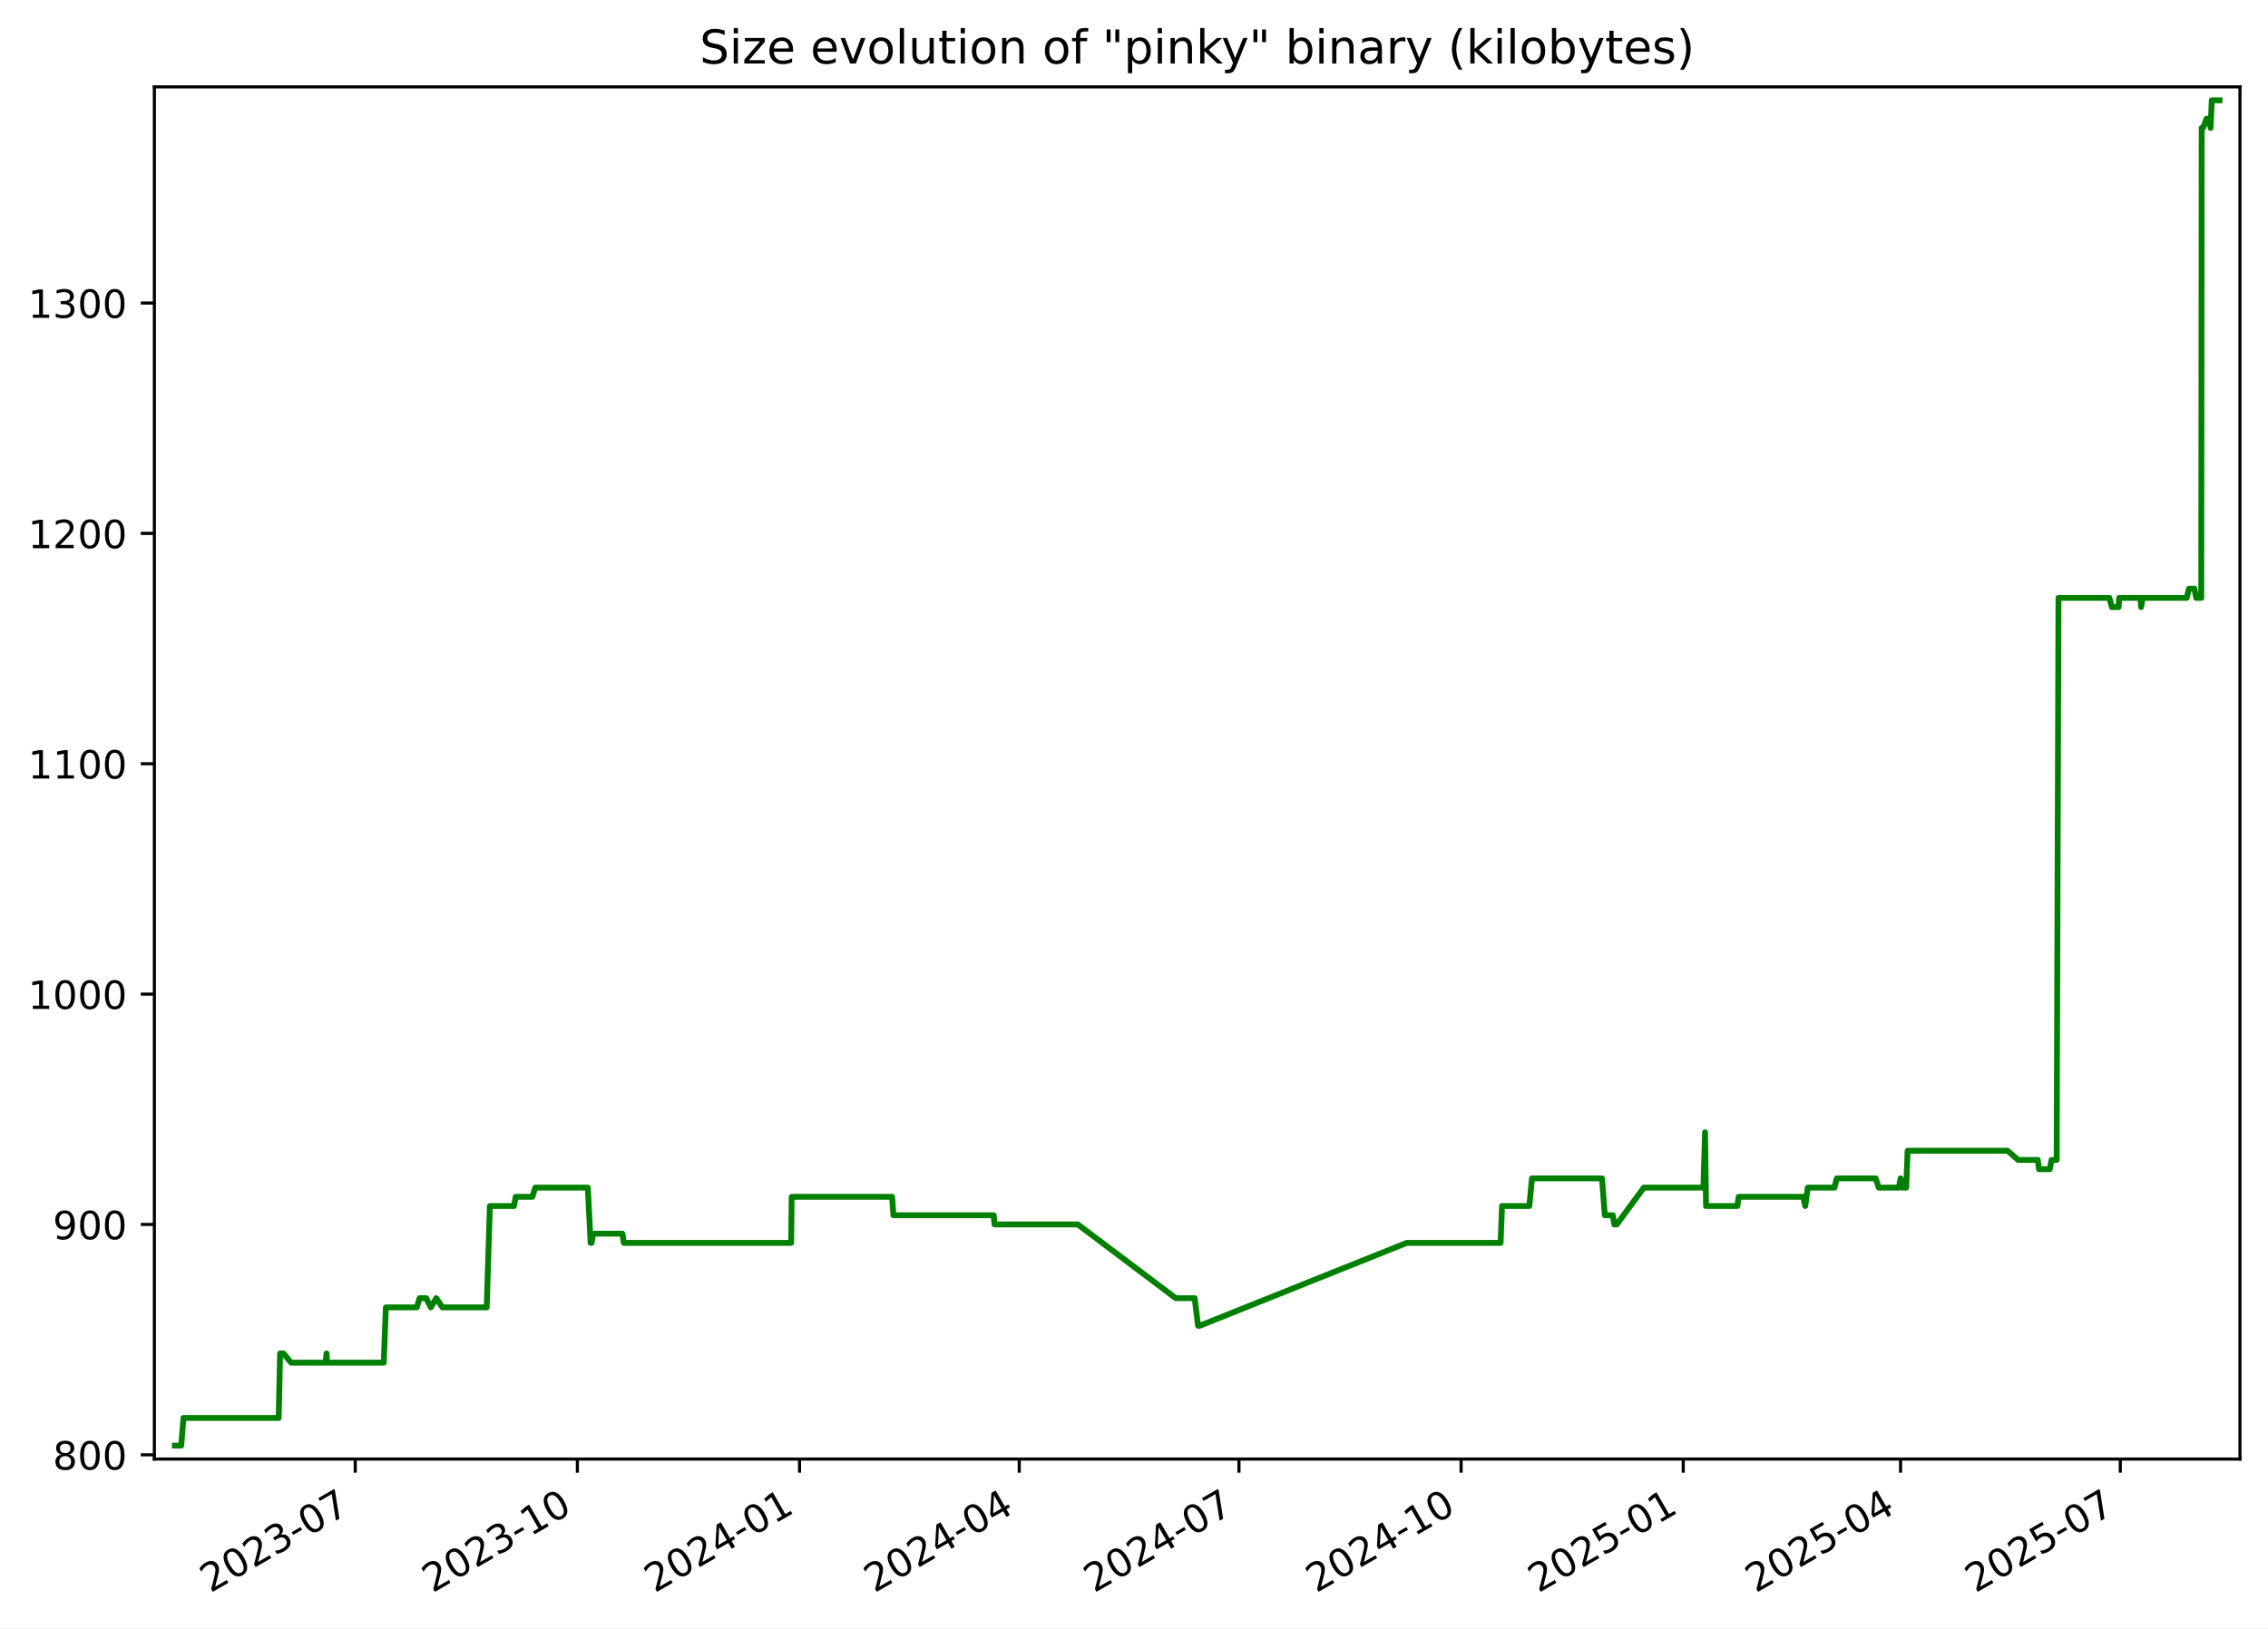
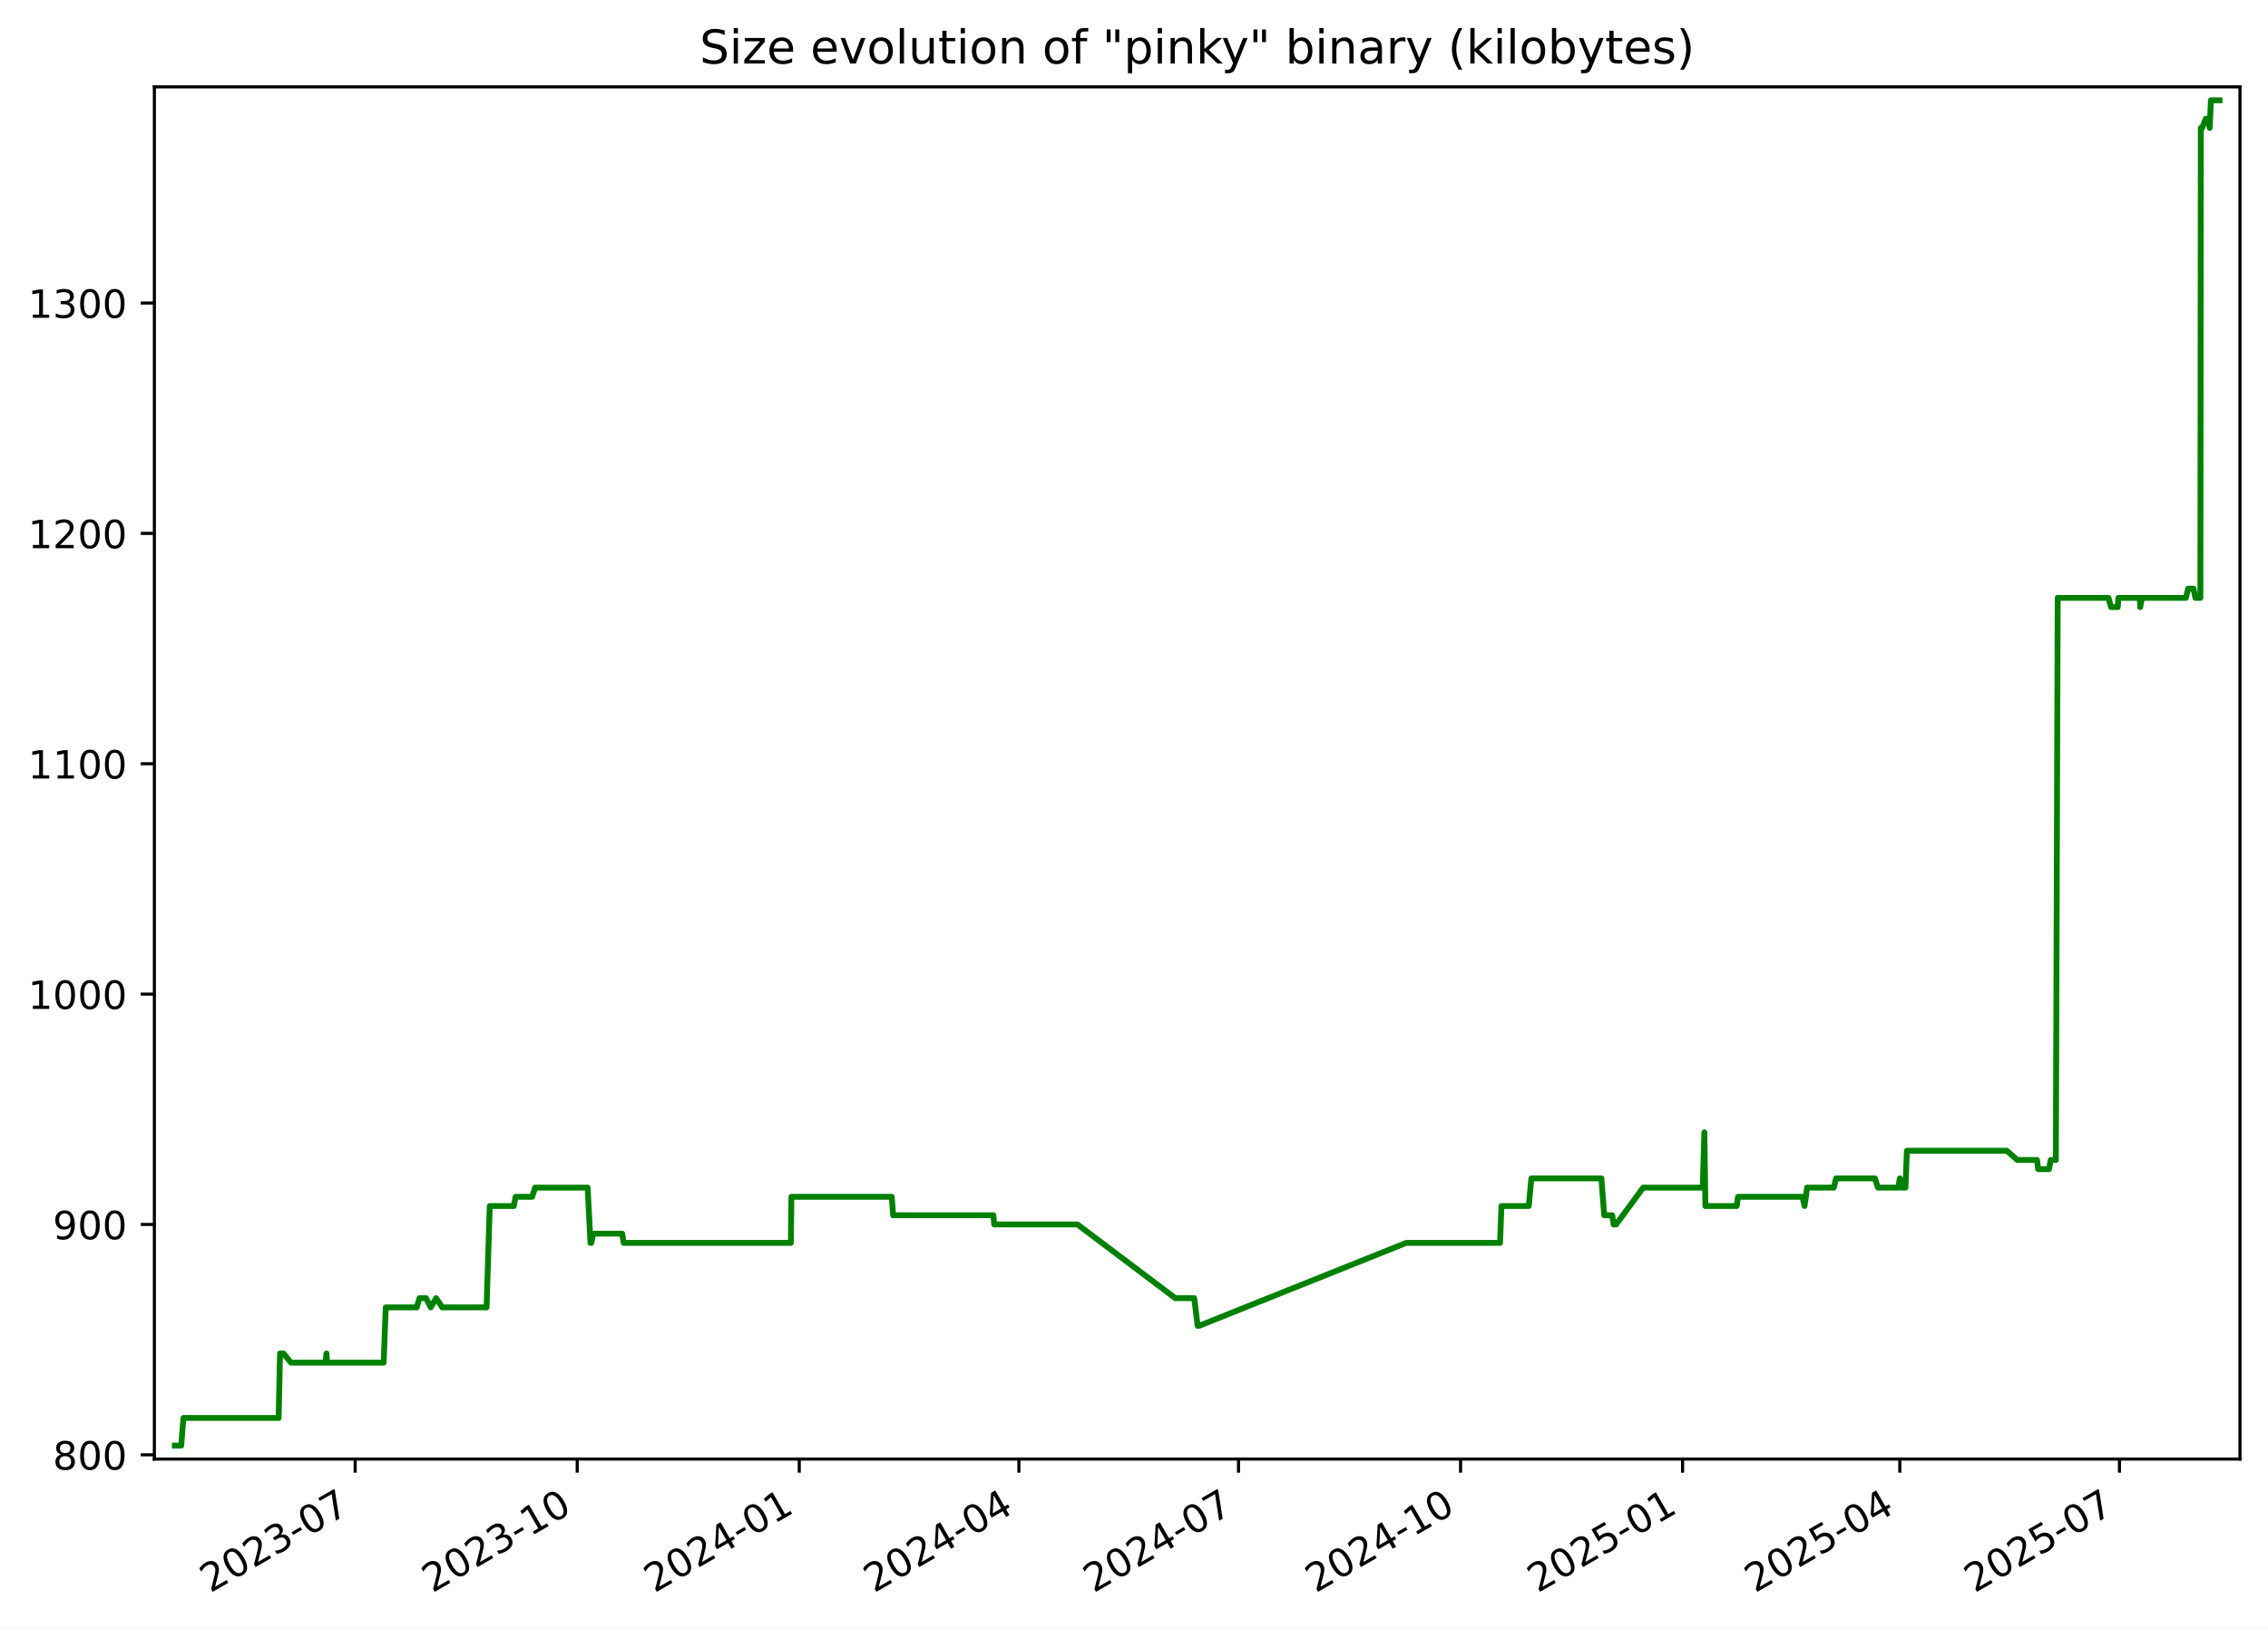
<svg xmlns="http://www.w3.org/2000/svg" xmlns:xlink="http://www.w3.org/1999/xlink" width="582.53pt" height="418.303pt" viewBox="0 0 582.53 418.303" version="1.1">
  <defs>
    <style type="text/css">*{stroke-linejoin: round; stroke-linecap: butt}</style>
  </defs>
  <g id="figure_1">
    <g id="patch_1">
      <path d="M -0 418.303  L 582.53 418.303  L 582.53 0  L -0 0  z " style="fill: #ffffff" />
    </g>
    <g id="axes_1">
      <g id="patch_2">
        <path d="M 39.65 374.83  L 575.33 374.83  L 575.33 22.318  L 39.65 22.318  z " style="fill: #ffffff" />
      </g>
      <g id="matplotlib.axis_1">
        <g id="xtick_1">
          <g id="line2d_1">
            <defs>
-               <path id="m5cc7da5728" d="M 0 0  L 0 3.5  " style="stroke: #000000; stroke-width: 0.8" />
+               <path id="m933d72b673" d="M 0 0  L 0 3.5  " style="stroke: #000000; stroke-width: 0.8" />
            </defs>
            <g>
-               <use xlink:href="#m5cc7da5728" x="91.242" y="374.83" style="stroke: #000000; stroke-width: 0.8" />
+               <use xlink:href="#m933d72b673" x="91.222" y="374.83" style="stroke: #000000; stroke-width: 0.8" />
            </g>
          </g>
          <g id="text_1">
-             <g transform="translate(54.01681 409.302) rotate(-30) scale(0.1 -0.1)">
+             <g transform="translate(53.99696 409.302) rotate(-30) scale(0.1 -0.1)">
              <defs>
                <path id="DejaVuSans-32" d="M 1228 531  L 3431 531  L 3431 0  L 469 0  L 469 531  Q 828 903 1448 1529  Q 2069 2156 2228 2338  Q 2531 2678 2651 2914  Q 2772 3150 2772 3378  Q 2772 3750 2511 3984  Q 2250 4219 1831 4219  Q 1534 4219 1204 4116  Q 875 4013 500 3803  L 500 4441  Q 881 4594 1212 4672  Q 1544 4750 1819 4750  Q 2544 4750 2975 4387  Q 3406 4025 3406 3419  Q 3406 3131 3298 2873  Q 3191 2616 2906 2266  Q 2828 2175 2409 1742  Q 1991 1309 1228 531  z " transform="scale(0.015625)" />
                <path id="DejaVuSans-30" d="M 2034 4250  Q 1547 4250 1301 3770  Q 1056 3291 1056 2328  Q 1056 1369 1301 889  Q 1547 409 2034 409  Q 2525 409 2770 889  Q 3016 1369 3016 2328  Q 3016 3291 2770 3770  Q 2525 4250 2034 4250  z M 2034 4750  Q 2819 4750 3233 4129  Q 3647 3509 3647 2328  Q 3647 1150 3233 529  Q 2819 -91 2034 -91  Q 1250 -91 836 529  Q 422 1150 422 2328  Q 422 3509 836 4129  Q 1250 4750 2034 4750  z " transform="scale(0.015625)" />
                <path id="DejaVuSans-33" d="M 2597 2516  Q 3050 2419 3304 2112  Q 3559 1806 3559 1356  Q 3559 666 3084 287  Q 2609 -91 1734 -91  Q 1441 -91 1130 -33  Q 819 25 488 141  L 488 750  Q 750 597 1062 519  Q 1375 441 1716 441  Q 2309 441 2620 675  Q 2931 909 2931 1356  Q 2931 1769 2642 2001  Q 2353 2234 1838 2234  L 1294 2234  L 1294 2753  L 1863 2753  Q 2328 2753 2575 2939  Q 2822 3125 2822 3475  Q 2822 3834 2567 4026  Q 2313 4219 1838 4219  Q 1578 4219 1281 4162  Q 984 4106 628 3988  L 628 4550  Q 988 4650 1302 4700  Q 1616 4750 1894 4750  Q 2613 4750 3031 4423  Q 3450 4097 3450 3541  Q 3450 3153 3228 2886  Q 3006 2619 2597 2516  z " transform="scale(0.015625)" />
                <path id="DejaVuSans-2d" d="M 313 2009  L 1997 2009  L 1997 1497  L 313 1497  L 313 2009  z " transform="scale(0.015625)" />
                <path id="DejaVuSans-37" d="M 525 4666  L 3525 4666  L 3525 4397  L 1831 0  L 1172 0  L 2766 4134  L 525 4134  L 525 4666  z " transform="scale(0.015625)" />
              </defs>
              <use xlink:href="#DejaVuSans-32" />
              <use xlink:href="#DejaVuSans-30" x="63.623" />
              <use xlink:href="#DejaVuSans-32" x="127.246" />
              <use xlink:href="#DejaVuSans-33" x="190.869" />
              <use xlink:href="#DejaVuSans-2d" x="254.492" />
              <use xlink:href="#DejaVuSans-30" x="290.576" />
              <use xlink:href="#DejaVuSans-37" x="354.199" />
            </g>
          </g>
        </g>
        <g id="xtick_2">
          <g id="line2d_2">
            <g>
-               <use xlink:href="#m5cc7da5728" x="148.298" y="374.83" style="stroke: #000000; stroke-width: 0.8" />
+               <use xlink:href="#m933d72b673" x="148.253" y="374.83" style="stroke: #000000; stroke-width: 0.8" />
            </g>
          </g>
          <g id="text_2">
-             <g transform="translate(111.0729 409.302) rotate(-30) scale(0.1 -0.1)">
+             <g transform="translate(111.0287 409.302) rotate(-30) scale(0.1 -0.1)">
              <defs>
                <path id="DejaVuSans-31" d="M 794 531  L 1825 531  L 1825 4091  L 703 3866  L 703 4441  L 1819 4666  L 2450 4666  L 2450 531  L 3481 531  L 3481 0  L 794 0  L 794 531  z " transform="scale(0.015625)" />
              </defs>
              <use xlink:href="#DejaVuSans-32" />
              <use xlink:href="#DejaVuSans-30" x="63.623" />
              <use xlink:href="#DejaVuSans-32" x="127.246" />
              <use xlink:href="#DejaVuSans-33" x="190.869" />
              <use xlink:href="#DejaVuSans-2d" x="254.492" />
              <use xlink:href="#DejaVuSans-31" x="290.576" />
              <use xlink:href="#DejaVuSans-30" x="354.199" />
            </g>
          </g>
        </g>
        <g id="xtick_3">
          <g id="line2d_3">
            <g>
-               <use xlink:href="#m5cc7da5728" x="205.354" y="374.83" style="stroke: #000000; stroke-width: 0.8" />
+               <use xlink:href="#m933d72b673" x="205.285" y="374.83" style="stroke: #000000; stroke-width: 0.8" />
            </g>
          </g>
          <g id="text_3">
-             <g transform="translate(168.1291 409.302) rotate(-30) scale(0.1 -0.1)">
+             <g transform="translate(168.0604 409.302) rotate(-30) scale(0.1 -0.1)">
              <defs>
                <path id="DejaVuSans-34" d="M 2419 4116  L 825 1625  L 2419 1625  L 2419 4116  z M 2253 4666  L 3047 4666  L 3047 1625  L 3713 1625  L 3713 1100  L 3047 1100  L 3047 0  L 2419 0  L 2419 1100  L 313 1100  L 313 1709  L 2253 4666  z " transform="scale(0.015625)" />
              </defs>
              <use xlink:href="#DejaVuSans-32" />
              <use xlink:href="#DejaVuSans-30" x="63.623" />
              <use xlink:href="#DejaVuSans-32" x="127.246" />
              <use xlink:href="#DejaVuSans-34" x="190.869" />
              <use xlink:href="#DejaVuSans-2d" x="254.492" />
              <use xlink:href="#DejaVuSans-30" x="290.576" />
              <use xlink:href="#DejaVuSans-31" x="354.199" />
            </g>
          </g>
        </g>
        <g id="xtick_4">
          <g id="line2d_4">
            <g>
-               <use xlink:href="#m5cc7da5728" x="261.79" y="374.83" style="stroke: #000000; stroke-width: 0.8" />
+               <use xlink:href="#m933d72b673" x="261.697" y="374.83" style="stroke: #000000; stroke-width: 0.8" />
            </g>
          </g>
          <g id="text_4">
-             <g transform="translate(224.565 409.302) rotate(-30) scale(0.1 -0.1)">
+             <g transform="translate(224.4721 409.302) rotate(-30) scale(0.1 -0.1)">
              <use xlink:href="#DejaVuSans-32" />
              <use xlink:href="#DejaVuSans-30" x="63.623" />
              <use xlink:href="#DejaVuSans-32" x="127.246" />
              <use xlink:href="#DejaVuSans-34" x="190.869" />
              <use xlink:href="#DejaVuSans-2d" x="254.492" />
              <use xlink:href="#DejaVuSans-30" x="290.576" />
              <use xlink:href="#DejaVuSans-34" x="354.199" />
            </g>
          </g>
        </g>
        <g id="xtick_5">
          <g id="line2d_5">
            <g>
-               <use xlink:href="#m5cc7da5728" x="318.226" y="374.83" style="stroke: #000000; stroke-width: 0.8" />
+               <use xlink:href="#m933d72b673" x="318.109" y="374.83" style="stroke: #000000; stroke-width: 0.8" />
            </g>
          </g>
          <g id="text_5">
-             <g transform="translate(281.001 409.302) rotate(-30) scale(0.1 -0.1)">
+             <g transform="translate(280.8839 409.302) rotate(-30) scale(0.1 -0.1)">
              <use xlink:href="#DejaVuSans-32" />
              <use xlink:href="#DejaVuSans-30" x="63.623" />
              <use xlink:href="#DejaVuSans-32" x="127.246" />
              <use xlink:href="#DejaVuSans-34" x="190.869" />
              <use xlink:href="#DejaVuSans-2d" x="254.492" />
              <use xlink:href="#DejaVuSans-30" x="290.576" />
              <use xlink:href="#DejaVuSans-37" x="354.199" />
            </g>
          </g>
        </g>
        <g id="xtick_6">
          <g id="line2d_6">
            <g>
-               <use xlink:href="#m5cc7da5728" x="375.282" y="374.83" style="stroke: #000000; stroke-width: 0.8" />
+               <use xlink:href="#m933d72b673" x="375.14" y="374.83" style="stroke: #000000; stroke-width: 0.8" />
            </g>
          </g>
          <g id="text_6">
-             <g transform="translate(338.0571 409.302) rotate(-30) scale(0.1 -0.1)">
+             <g transform="translate(337.9156 409.302) rotate(-30) scale(0.1 -0.1)">
              <use xlink:href="#DejaVuSans-32" />
              <use xlink:href="#DejaVuSans-30" x="63.623" />
              <use xlink:href="#DejaVuSans-32" x="127.246" />
              <use xlink:href="#DejaVuSans-34" x="190.869" />
              <use xlink:href="#DejaVuSans-2d" x="254.492" />
              <use xlink:href="#DejaVuSans-31" x="290.576" />
              <use xlink:href="#DejaVuSans-30" x="354.199" />
            </g>
          </g>
        </g>
        <g id="xtick_7">
          <g id="line2d_7">
            <g>
-               <use xlink:href="#m5cc7da5728" x="432.338" y="374.83" style="stroke: #000000; stroke-width: 0.8" />
+               <use xlink:href="#m933d72b673" x="432.172" y="374.83" style="stroke: #000000; stroke-width: 0.8" />
            </g>
          </g>
          <g id="text_7">
-             <g transform="translate(395.1133 409.302) rotate(-30) scale(0.1 -0.1)">
+             <g transform="translate(394.9473 409.302) rotate(-30) scale(0.1 -0.1)">
              <defs>
                <path id="DejaVuSans-35" d="M 691 4666  L 3169 4666  L 3169 4134  L 1269 4134  L 1269 2991  Q 1406 3038 1543 3061  Q 1681 3084 1819 3084  Q 2600 3084 3056 2656  Q 3513 2228 3513 1497  Q 3513 744 3044 326  Q 2575 -91 1722 -91  Q 1428 -91 1123 -41  Q 819 9 494 109  L 494 744  Q 775 591 1075 516  Q 1375 441 1709 441  Q 2250 441 2565 725  Q 2881 1009 2881 1497  Q 2881 1984 2565 2268  Q 2250 2553 1709 2553  Q 1456 2553 1204 2497  Q 953 2441 691 2322  L 691 4666  z " transform="scale(0.015625)" />
              </defs>
              <use xlink:href="#DejaVuSans-32" />
              <use xlink:href="#DejaVuSans-30" x="63.623" />
              <use xlink:href="#DejaVuSans-32" x="127.246" />
              <use xlink:href="#DejaVuSans-35" x="190.869" />
              <use xlink:href="#DejaVuSans-2d" x="254.492" />
              <use xlink:href="#DejaVuSans-30" x="290.576" />
              <use xlink:href="#DejaVuSans-31" x="354.199" />
            </g>
          </g>
        </g>
        <g id="xtick_8">
          <g id="line2d_8">
            <g>
-               <use xlink:href="#m5cc7da5728" x="488.154" y="374.83" style="stroke: #000000; stroke-width: 0.8" />
+               <use xlink:href="#m933d72b673" x="487.964" y="374.83" style="stroke: #000000; stroke-width: 0.8" />
            </g>
          </g>
          <g id="text_8">
-             <g transform="translate(450.9291 409.302) rotate(-30) scale(0.1 -0.1)">
+             <g transform="translate(450.7392 409.302) rotate(-30) scale(0.1 -0.1)">
              <use xlink:href="#DejaVuSans-32" />
              <use xlink:href="#DejaVuSans-30" x="63.623" />
              <use xlink:href="#DejaVuSans-32" x="127.246" />
              <use xlink:href="#DejaVuSans-35" x="190.869" />
              <use xlink:href="#DejaVuSans-2d" x="254.492" />
              <use xlink:href="#DejaVuSans-30" x="290.576" />
              <use xlink:href="#DejaVuSans-34" x="354.199" />
            </g>
          </g>
        </g>
        <g id="xtick_9">
          <g id="line2d_9">
            <g>
-               <use xlink:href="#m5cc7da5728" x="544.59" y="374.83" style="stroke: #000000; stroke-width: 0.8" />
+               <use xlink:href="#m933d72b673" x="544.376" y="374.83" style="stroke: #000000; stroke-width: 0.8" />
            </g>
          </g>
          <g id="text_9">
-             <g transform="translate(507.365 409.302) rotate(-30) scale(0.1 -0.1)">
+             <g transform="translate(507.151 409.302) rotate(-30) scale(0.1 -0.1)">
              <use xlink:href="#DejaVuSans-32" />
              <use xlink:href="#DejaVuSans-30" x="63.623" />
              <use xlink:href="#DejaVuSans-32" x="127.246" />
              <use xlink:href="#DejaVuSans-35" x="190.869" />
              <use xlink:href="#DejaVuSans-2d" x="254.492" />
              <use xlink:href="#DejaVuSans-30" x="290.576" />
              <use xlink:href="#DejaVuSans-37" x="354.199" />
            </g>
          </g>
        </g>
      </g>
      <g id="matplotlib.axis_2">
        <g id="ytick_1">
          <g id="line2d_10">
            <defs>
-               <path id="m65f8422aca" d="M 0 0  L -3.5 0  " style="stroke: #000000; stroke-width: 0.8" />
+               <path id="m4e18bb83ed" d="M 0 0  L -3.5 0  " style="stroke: #000000; stroke-width: 0.8" />
            </defs>
            <g>
-               <use xlink:href="#m65f8422aca" x="39.65" y="373.741" style="stroke: #000000; stroke-width: 0.8" />
+               <use xlink:href="#m4e18bb83ed" x="39.65" y="373.741" style="stroke: #000000; stroke-width: 0.8" />
            </g>
          </g>
          <g id="text_10">
            <g transform="translate(13.5625 377.5405) scale(0.1 -0.1)">
              <defs>
                <path id="DejaVuSans-38" d="M 2034 2216  Q 1584 2216 1326 1975  Q 1069 1734 1069 1313  Q 1069 891 1326 650  Q 1584 409 2034 409  Q 2484 409 2743 651  Q 3003 894 3003 1313  Q 3003 1734 2745 1975  Q 2488 2216 2034 2216  z M 1403 2484  Q 997 2584 770 2862  Q 544 3141 544 3541  Q 544 4100 942 4425  Q 1341 4750 2034 4750  Q 2731 4750 3128 4425  Q 3525 4100 3525 3541  Q 3525 3141 3298 2862  Q 3072 2584 2669 2484  Q 3125 2378 3379 2068  Q 3634 1759 3634 1313  Q 3634 634 3220 271  Q 2806 -91 2034 -91  Q 1263 -91 848 271  Q 434 634 434 1313  Q 434 1759 690 2068  Q 947 2378 1403 2484  z M 1172 3481  Q 1172 3119 1398 2916  Q 1625 2713 2034 2713  Q 2441 2713 2670 2916  Q 2900 3119 2900 3481  Q 2900 3844 2670 4047  Q 2441 4250 2034 4250  Q 1625 4250 1398 4047  Q 1172 3844 1172 3481  z " transform="scale(0.015625)" />
              </defs>
              <use xlink:href="#DejaVuSans-38" />
              <use xlink:href="#DejaVuSans-30" x="63.623" />
              <use xlink:href="#DejaVuSans-30" x="127.246" />
            </g>
          </g>
        </g>
        <g id="ytick_2">
          <g id="line2d_11">
            <g>
-               <use xlink:href="#m65f8422aca" x="39.65" y="314.563" style="stroke: #000000; stroke-width: 0.8" />
+               <use xlink:href="#m4e18bb83ed" x="39.65" y="314.563" style="stroke: #000000; stroke-width: 0.8" />
            </g>
          </g>
          <g id="text_11">
            <g transform="translate(13.5625 318.3624) scale(0.1 -0.1)">
              <defs>
                <path id="DejaVuSans-39" d="M 703 97  L 703 672  Q 941 559 1184 500  Q 1428 441 1663 441  Q 2288 441 2617 861  Q 2947 1281 2994 2138  Q 2813 1869 2534 1725  Q 2256 1581 1919 1581  Q 1219 1581 811 2004  Q 403 2428 403 3163  Q 403 3881 828 4315  Q 1253 4750 1959 4750  Q 2769 4750 3195 4129  Q 3622 3509 3622 2328  Q 3622 1225 3098 567  Q 2575 -91 1691 -91  Q 1453 -91 1209 -44  Q 966 3 703 97  z M 1959 2075  Q 2384 2075 2632 2365  Q 2881 2656 2881 3163  Q 2881 3666 2632 3958  Q 2384 4250 1959 4250  Q 1534 4250 1286 3958  Q 1038 3666 1038 3163  Q 1038 2656 1286 2365  Q 1534 2075 1959 2075  z " transform="scale(0.015625)" />
              </defs>
              <use xlink:href="#DejaVuSans-39" />
              <use xlink:href="#DejaVuSans-30" x="63.623" />
              <use xlink:href="#DejaVuSans-30" x="127.246" />
            </g>
          </g>
        </g>
        <g id="ytick_3">
          <g id="line2d_12">
            <g>
-               <use xlink:href="#m65f8422aca" x="39.65" y="255.385" style="stroke: #000000; stroke-width: 0.8" />
+               <use xlink:href="#m4e18bb83ed" x="39.65" y="255.385" style="stroke: #000000; stroke-width: 0.8" />
            </g>
          </g>
          <g id="text_12">
            <g transform="translate(7.2 259.1843) scale(0.1 -0.1)">
              <use xlink:href="#DejaVuSans-31" />
              <use xlink:href="#DejaVuSans-30" x="63.623" />
              <use xlink:href="#DejaVuSans-30" x="127.246" />
              <use xlink:href="#DejaVuSans-30" x="190.869" />
            </g>
          </g>
        </g>
        <g id="ytick_4">
          <g id="line2d_13">
            <g>
-               <use xlink:href="#m65f8422aca" x="39.65" y="196.207" style="stroke: #000000; stroke-width: 0.8" />
+               <use xlink:href="#m4e18bb83ed" x="39.65" y="196.207" style="stroke: #000000; stroke-width: 0.8" />
            </g>
          </g>
          <g id="text_13">
            <g transform="translate(7.2 200.0062) scale(0.1 -0.1)">
              <use xlink:href="#DejaVuSans-31" />
              <use xlink:href="#DejaVuSans-31" x="63.623" />
              <use xlink:href="#DejaVuSans-30" x="127.246" />
              <use xlink:href="#DejaVuSans-30" x="190.869" />
            </g>
          </g>
        </g>
        <g id="ytick_5">
          <g id="line2d_14">
            <g>
-               <use xlink:href="#m65f8422aca" x="39.65" y="137.029" style="stroke: #000000; stroke-width: 0.8" />
+               <use xlink:href="#m4e18bb83ed" x="39.65" y="137.029" style="stroke: #000000; stroke-width: 0.8" />
            </g>
          </g>
          <g id="text_14">
            <g transform="translate(7.2 140.8281) scale(0.1 -0.1)">
              <use xlink:href="#DejaVuSans-31" />
              <use xlink:href="#DejaVuSans-32" x="63.623" />
              <use xlink:href="#DejaVuSans-30" x="127.246" />
              <use xlink:href="#DejaVuSans-30" x="190.869" />
            </g>
          </g>
        </g>
        <g id="ytick_6">
          <g id="line2d_15">
            <g>
-               <use xlink:href="#m65f8422aca" x="39.65" y="77.851" style="stroke: #000000; stroke-width: 0.8" />
+               <use xlink:href="#m4e18bb83ed" x="39.65" y="77.851" style="stroke: #000000; stroke-width: 0.8" />
            </g>
          </g>
          <g id="text_15">
            <g transform="translate(7.2 81.65006) scale(0.1 -0.1)">
              <use xlink:href="#DejaVuSans-31" />
              <use xlink:href="#DejaVuSans-33" x="63.623" />
              <use xlink:href="#DejaVuSans-30" x="127.246" />
              <use xlink:href="#DejaVuSans-30" x="190.869" />
            </g>
          </g>
        </g>
      </g>
      <g id="line2d_16">
-         <path d="M 44.902 371.374  L 46.544 371.374  L 47.118 364.273  L 71.578 364.273  L 71.941 347.703  L 72.827 347.703  L 74.76 350.07  L 83.608 350.07  L 83.872 347.703  L 84.029 350.07  L 98.566 350.07  L 99.106 335.867  L 107.061 335.867  L 107.765 333.5  L 109.462 333.5  L 110.651 335.867  L 112.057 333.5  L 113.615 335.867  L 125.009 335.867  L 125.826 309.829  L 132.006 309.829  L 132.461 307.462  L 136.726 307.462  L 137.484 305.095  L 150.983 305.095  L 151.702 319.297  L 151.938 319.297  L 152.374 316.93  L 159.866 316.93  L 160.23 319.297  L 203.202 319.297  L 203.336 307.462  L 229.129 307.462  L 229.477 312.196  L 255.228 312.196  L 255.448 314.563  L 276.848 314.563  L 301.984 333.5  L 306.849 333.5  L 307.723 340.602  L 308.1 340.602  L 361.319 319.297  L 385.426 319.297  L 385.787 309.829  L 392.807 309.829  L 393.478 302.728  L 411.47 302.728  L 412.198 312.196  L 414.252 312.196  L 414.621 314.563  L 415.252 314.563  L 422.218 305.095  L 437.52 305.095  L 437.933 290.892  L 438.194 309.829  L 446.242 309.829  L 446.574 307.462  L 463.137 307.462  L 463.674 309.829  L 464.326 305.095  L 471.184 305.095  L 471.768 302.728  L 481.756 302.728  L 482.54 305.095  L 487.717 305.095  L 488.164 302.728  L 488.44 305.095  L 489.604 305.095  L 489.97 295.626  L 515.642 295.626  L 518.352 297.993  L 523.404 297.993  L 523.702 300.36  L 526.483 300.36  L 526.932 297.993  L 528.249 297.993  L 528.719 153.599  L 541.782 153.599  L 542.415 155.966  L 544.163 155.966  L 544.309 153.599  L 549.806 153.599  L 549.931 155.966  L 550.357 153.599  L 561.653 153.599  L 562.239 151.232  L 563.62 151.232  L 564.101 153.599  L 565.389 153.599  L 565.5 32.875  L 565.834 32.875  L 566.759 30.508  L 567.367 30.508  L 567.77 32.875  L 568.097 25.774  L 570.078 25.774  L 570.078 25.774  " clip-path="url(#p30bb45d6e1)" style="fill: none; stroke: #008000; stroke-width: 1.5; stroke-linecap: square" />
+         <path d="M 44.902 371.374  L 46.543 371.374  L 47.117 364.273  L 71.566 364.273  L 71.929 347.703  L 72.815 347.703  L 74.747 350.07  L 83.592 350.07  L 83.855 347.703  L 84.012 350.07  L 98.543 350.07  L 99.082 335.867  L 107.034 335.867  L 107.738 333.5  L 109.434 333.5  L 110.623 335.867  L 112.028 333.5  L 113.585 335.867  L 124.975 335.867  L 125.791 309.829  L 131.969 309.829  L 132.424 307.462  L 136.687 307.462  L 137.445 305.095  L 150.938 305.095  L 151.657 319.297  L 151.892 319.297  L 152.328 316.93  L 159.817 316.93  L 160.181 319.297  L 203.134 319.297  L 203.268 307.462  L 229.05 307.462  L 229.398 312.196  L 255.138 312.196  L 255.358 314.563  L 276.749 314.563  L 301.874 333.5  L 306.737 333.5  L 307.61 340.602  L 307.987 340.602  L 361.183 319.297  L 385.28 319.297  L 385.641 309.829  L 392.658 309.829  L 393.329 302.728  L 411.313 302.728  L 412.041 312.196  L 414.094 312.196  L 414.462 314.563  L 415.093 314.563  L 422.056 305.095  L 437.352 305.095  L 437.765 290.892  L 438.025 309.829  L 446.07 309.829  L 446.402 307.462  L 462.958 307.462  L 463.495 309.829  L 464.146 305.095  L 471.002 305.095  L 471.585 302.728  L 481.569 302.728  L 482.352 305.095  L 487.528 305.095  L 487.975 302.728  L 488.25 305.095  L 489.414 305.095  L 489.779 295.626  L 515.44 295.626  L 518.149 297.993  L 523.199 297.993  L 523.497 300.36  L 526.277 300.36  L 526.726 297.993  L 528.042 297.993  L 528.512 153.599  L 541.569 153.599  L 542.202 155.966  L 543.949 155.966  L 544.095 153.599  L 549.59 153.599  L 549.714 155.966  L 550.141 153.599  L 561.432 153.599  L 562.017 151.232  L 563.398 151.232  L 563.879 153.599  L 565.166 153.599  L 565.277 32.875  L 565.611 32.875  L 566.535 30.508  L 567.144 30.508  L 567.547 32.875  L 567.873 25.774  L 570.078 25.774  L 570.078 25.774  " clip-path="url(#p8173731c5c)" style="fill: none; stroke: #008000; stroke-width: 1.5; stroke-linecap: square" />
      </g>
      <g id="patch_3">
        <path d="M 39.65 374.83  L 39.65 22.318  " style="fill: none; stroke: #000000; stroke-width: 0.8; stroke-linejoin: miter; stroke-linecap: square" />
      </g>
      <g id="patch_4">
        <path d="M 575.33 374.83  L 575.33 22.318  " style="fill: none; stroke: #000000; stroke-width: 0.8; stroke-linejoin: miter; stroke-linecap: square" />
      </g>
      <g id="patch_5">
        <path d="M 39.65 374.83  L 575.33 374.83  " style="fill: none; stroke: #000000; stroke-width: 0.8; stroke-linejoin: miter; stroke-linecap: square" />
      </g>
      <g id="patch_6">
        <path d="M 39.65 22.318  L 575.33 22.318  " style="fill: none; stroke: #000000; stroke-width: 0.8; stroke-linejoin: miter; stroke-linecap: square" />
      </g>
      <g id="text_16">
        <g transform="translate(179.7078 16.31812) scale(0.12 -0.12)">
          <defs>
            <path id="DejaVuSans-53" d="M 3425 4513  L 3425 3897  Q 3066 4069 2747 4153  Q 2428 4238 2131 4238  Q 1616 4238 1336 4038  Q 1056 3838 1056 3469  Q 1056 3159 1242 3001  Q 1428 2844 1947 2747  L 2328 2669  Q 3034 2534 3370 2195  Q 3706 1856 3706 1288  Q 3706 609 3251 259  Q 2797 -91 1919 -91  Q 1588 -91 1214 -16  Q 841 59 441 206  L 441 856  Q 825 641 1194 531  Q 1563 422 1919 422  Q 2459 422 2753 634  Q 3047 847 3047 1241  Q 3047 1584 2836 1778  Q 2625 1972 2144 2069  L 1759 2144  Q 1053 2284 737 2584  Q 422 2884 422 3419  Q 422 4038 858 4394  Q 1294 4750 2059 4750  Q 2388 4750 2728 4690  Q 3069 4631 3425 4513  z " transform="scale(0.015625)" />
            <path id="DejaVuSans-69" d="M 603 3500  L 1178 3500  L 1178 0  L 603 0  L 603 3500  z M 603 4863  L 1178 4863  L 1178 4134  L 603 4134  L 603 4863  z " transform="scale(0.015625)" />
            <path id="DejaVuSans-7a" d="M 353 3500  L 3084 3500  L 3084 2975  L 922 459  L 3084 459  L 3084 0  L 275 0  L 275 525  L 2438 3041  L 353 3041  L 353 3500  z " transform="scale(0.015625)" />
            <path id="DejaVuSans-65" d="M 3597 1894  L 3597 1613  L 953 1613  Q 991 1019 1311 708  Q 1631 397 2203 397  Q 2534 397 2845 478  Q 3156 559 3463 722  L 3463 178  Q 3153 47 2828 -22  Q 2503 -91 2169 -91  Q 1331 -91 842 396  Q 353 884 353 1716  Q 353 2575 817 3079  Q 1281 3584 2069 3584  Q 2775 3584 3186 3129  Q 3597 2675 3597 1894  z M 3022 2063  Q 3016 2534 2758 2815  Q 2500 3097 2075 3097  Q 1594 3097 1305 2825  Q 1016 2553 972 2059  L 3022 2063  z " transform="scale(0.015625)" />
            <path id="DejaVuSans-20" transform="scale(0.015625)" />
            <path id="DejaVuSans-76" d="M 191 3500  L 800 3500  L 1894 563  L 2988 3500  L 3597 3500  L 2284 0  L 1503 0  L 191 3500  z " transform="scale(0.015625)" />
            <path id="DejaVuSans-6f" d="M 1959 3097  Q 1497 3097 1228 2736  Q 959 2375 959 1747  Q 959 1119 1226 758  Q 1494 397 1959 397  Q 2419 397 2687 759  Q 2956 1122 2956 1747  Q 2956 2369 2687 2733  Q 2419 3097 1959 3097  z M 1959 3584  Q 2709 3584 3137 3096  Q 3566 2609 3566 1747  Q 3566 888 3137 398  Q 2709 -91 1959 -91  Q 1206 -91 779 398  Q 353 888 353 1747  Q 353 2609 779 3096  Q 1206 3584 1959 3584  z " transform="scale(0.015625)" />
            <path id="DejaVuSans-6c" d="M 603 4863  L 1178 4863  L 1178 0  L 603 0  L 603 4863  z " transform="scale(0.015625)" />
            <path id="DejaVuSans-75" d="M 544 1381  L 544 3500  L 1119 3500  L 1119 1403  Q 1119 906 1312 657  Q 1506 409 1894 409  Q 2359 409 2629 706  Q 2900 1003 2900 1516  L 2900 3500  L 3475 3500  L 3475 0  L 2900 0  L 2900 538  Q 2691 219 2414 64  Q 2138 -91 1772 -91  Q 1169 -91 856 284  Q 544 659 544 1381  z M 1991 3584  L 1991 3584  z " transform="scale(0.015625)" />
            <path id="DejaVuSans-74" d="M 1172 4494  L 1172 3500  L 2356 3500  L 2356 3053  L 1172 3053  L 1172 1153  Q 1172 725 1289 603  Q 1406 481 1766 481  L 2356 481  L 2356 0  L 1766 0  Q 1100 0 847 248  Q 594 497 594 1153  L 594 3053  L 172 3053  L 172 3500  L 594 3500  L 594 4494  L 1172 4494  z " transform="scale(0.015625)" />
            <path id="DejaVuSans-6e" d="M 3513 2113  L 3513 0  L 2938 0  L 2938 2094  Q 2938 2591 2744 2837  Q 2550 3084 2163 3084  Q 1697 3084 1428 2787  Q 1159 2491 1159 1978  L 1159 0  L 581 0  L 581 3500  L 1159 3500  L 1159 2956  Q 1366 3272 1645 3428  Q 1925 3584 2291 3584  Q 2894 3584 3203 3211  Q 3513 2838 3513 2113  z " transform="scale(0.015625)" />
            <path id="DejaVuSans-66" d="M 2375 4863  L 2375 4384  L 1825 4384  Q 1516 4384 1395 4259  Q 1275 4134 1275 3809  L 1275 3500  L 2222 3500  L 2222 3053  L 1275 3053  L 1275 0  L 697 0  L 697 3053  L 147 3053  L 147 3500  L 697 3500  L 697 3744  Q 697 4328 969 4595  Q 1241 4863 1831 4863  L 2375 4863  z " transform="scale(0.015625)" />
            <path id="DejaVuSans-22" d="M 1147 4666  L 1147 2931  L 616 2931  L 616 4666  L 1147 4666  z M 2328 4666  L 2328 2931  L 1797 2931  L 1797 4666  L 2328 4666  z " transform="scale(0.015625)" />
            <path id="DejaVuSans-70" d="M 1159 525  L 1159 -1331  L 581 -1331  L 581 3500  L 1159 3500  L 1159 2969  Q 1341 3281 1617 3432  Q 1894 3584 2278 3584  Q 2916 3584 3314 3078  Q 3713 2572 3713 1747  Q 3713 922 3314 415  Q 2916 -91 2278 -91  Q 1894 -91 1617 61  Q 1341 213 1159 525  z M 3116 1747  Q 3116 2381 2855 2742  Q 2594 3103 2138 3103  Q 1681 3103 1420 2742  Q 1159 2381 1159 1747  Q 1159 1113 1420 752  Q 1681 391 2138 391  Q 2594 391 2855 752  Q 3116 1113 3116 1747  z " transform="scale(0.015625)" />
            <path id="DejaVuSans-6b" d="M 581 4863  L 1159 4863  L 1159 1991  L 2875 3500  L 3609 3500  L 1753 1863  L 3688 0  L 2938 0  L 1159 1709  L 1159 0  L 581 0  L 581 4863  z " transform="scale(0.015625)" />
            <path id="DejaVuSans-79" d="M 2059 -325  Q 1816 -950 1584 -1140  Q 1353 -1331 966 -1331  L 506 -1331  L 506 -850  L 844 -850  Q 1081 -850 1212 -737  Q 1344 -625 1503 -206  L 1606 56  L 191 3500  L 800 3500  L 1894 763  L 2988 3500  L 3597 3500  L 2059 -325  z " transform="scale(0.015625)" />
            <path id="DejaVuSans-62" d="M 3116 1747  Q 3116 2381 2855 2742  Q 2594 3103 2138 3103  Q 1681 3103 1420 2742  Q 1159 2381 1159 1747  Q 1159 1113 1420 752  Q 1681 391 2138 391  Q 2594 391 2855 752  Q 3116 1113 3116 1747  z M 1159 2969  Q 1341 3281 1617 3432  Q 1894 3584 2278 3584  Q 2916 3584 3314 3078  Q 3713 2572 3713 1747  Q 3713 922 3314 415  Q 2916 -91 2278 -91  Q 1894 -91 1617 61  Q 1341 213 1159 525  L 1159 0  L 581 0  L 581 4863  L 1159 4863  L 1159 2969  z " transform="scale(0.015625)" />
            <path id="DejaVuSans-61" d="M 2194 1759  Q 1497 1759 1228 1600  Q 959 1441 959 1056  Q 959 750 1161 570  Q 1363 391 1709 391  Q 2188 391 2477 730  Q 2766 1069 2766 1631  L 2766 1759  L 2194 1759  z M 3341 1997  L 3341 0  L 2766 0  L 2766 531  Q 2569 213 2275 61  Q 1981 -91 1556 -91  Q 1019 -91 701 211  Q 384 513 384 1019  Q 384 1609 779 1909  Q 1175 2209 1959 2209  L 2766 2209  L 2766 2266  Q 2766 2663 2505 2880  Q 2244 3097 1772 3097  Q 1472 3097 1187 3025  Q 903 2953 641 2809  L 641 3341  Q 956 3463 1253 3523  Q 1550 3584 1831 3584  Q 2591 3584 2966 3190  Q 3341 2797 3341 1997  z " transform="scale(0.015625)" />
            <path id="DejaVuSans-72" d="M 2631 2963  Q 2534 3019 2420 3045  Q 2306 3072 2169 3072  Q 1681 3072 1420 2755  Q 1159 2438 1159 1844  L 1159 0  L 581 0  L 581 3500  L 1159 3500  L 1159 2956  Q 1341 3275 1631 3429  Q 1922 3584 2338 3584  Q 2397 3584 2469 3576  Q 2541 3569 2628 3553  L 2631 2963  z " transform="scale(0.015625)" />
            <path id="DejaVuSans-28" d="M 1984 4856  Q 1566 4138 1362 3434  Q 1159 2731 1159 2009  Q 1159 1288 1364 580  Q 1569 -128 1984 -844  L 1484 -844  Q 1016 -109 783 600  Q 550 1309 550 2009  Q 550 2706 781 3412  Q 1013 4119 1484 4856  L 1984 4856  z " transform="scale(0.015625)" />
            <path id="DejaVuSans-73" d="M 2834 3397  L 2834 2853  Q 2591 2978 2328 3040  Q 2066 3103 1784 3103  Q 1356 3103 1142 2972  Q 928 2841 928 2578  Q 928 2378 1081 2264  Q 1234 2150 1697 2047  L 1894 2003  Q 2506 1872 2764 1633  Q 3022 1394 3022 966  Q 3022 478 2636 193  Q 2250 -91 1575 -91  Q 1294 -91 989 -36  Q 684 19 347 128  L 347 722  Q 666 556 975 473  Q 1284 391 1588 391  Q 1994 391 2212 530  Q 2431 669 2431 922  Q 2431 1156 2273 1281  Q 2116 1406 1581 1522  L 1381 1569  Q 847 1681 609 1914  Q 372 2147 372 2553  Q 372 3047 722 3315  Q 1072 3584 1716 3584  Q 2034 3584 2315 3537  Q 2597 3491 2834 3397  z " transform="scale(0.015625)" />
            <path id="DejaVuSans-29" d="M 513 4856  L 1013 4856  Q 1481 4119 1714 3412  Q 1947 2706 1947 2009  Q 1947 1309 1714 600  Q 1481 -109 1013 -844  L 513 -844  Q 928 -128 1133 580  Q 1338 1288 1338 2009  Q 1338 2731 1133 3434  Q 928 4138 513 4856  z " transform="scale(0.015625)" />
          </defs>
          <use xlink:href="#DejaVuSans-53" />
          <use xlink:href="#DejaVuSans-69" x="63.477" />
          <use xlink:href="#DejaVuSans-7a" x="91.26" />
          <use xlink:href="#DejaVuSans-65" x="143.75" />
          <use xlink:href="#DejaVuSans-20" x="205.273" />
          <use xlink:href="#DejaVuSans-65" x="237.061" />
          <use xlink:href="#DejaVuSans-76" x="298.584" />
          <use xlink:href="#DejaVuSans-6f" x="357.764" />
          <use xlink:href="#DejaVuSans-6c" x="418.945" />
          <use xlink:href="#DejaVuSans-75" x="446.729" />
          <use xlink:href="#DejaVuSans-74" x="510.107" />
          <use xlink:href="#DejaVuSans-69" x="549.316" />
          <use xlink:href="#DejaVuSans-6f" x="577.1" />
          <use xlink:href="#DejaVuSans-6e" x="638.281" />
          <use xlink:href="#DejaVuSans-20" x="701.66" />
          <use xlink:href="#DejaVuSans-6f" x="733.447" />
          <use xlink:href="#DejaVuSans-66" x="794.629" />
          <use xlink:href="#DejaVuSans-20" x="829.834" />
          <use xlink:href="#DejaVuSans-22" x="861.621" />
          <use xlink:href="#DejaVuSans-70" x="907.617" />
          <use xlink:href="#DejaVuSans-69" x="971.094" />
          <use xlink:href="#DejaVuSans-6e" x="998.877" />
          <use xlink:href="#DejaVuSans-6b" x="1062.256" />
          <use xlink:href="#DejaVuSans-79" x="1116.541" />
          <use xlink:href="#DejaVuSans-22" x="1175.721" />
          <use xlink:href="#DejaVuSans-20" x="1221.717" />
          <use xlink:href="#DejaVuSans-62" x="1253.504" />
          <use xlink:href="#DejaVuSans-69" x="1316.98" />
          <use xlink:href="#DejaVuSans-6e" x="1344.764" />
          <use xlink:href="#DejaVuSans-61" x="1408.143" />
          <use xlink:href="#DejaVuSans-72" x="1469.422" />
          <use xlink:href="#DejaVuSans-79" x="1510.535" />
          <use xlink:href="#DejaVuSans-20" x="1569.715" />
          <use xlink:href="#DejaVuSans-28" x="1601.502" />
          <use xlink:href="#DejaVuSans-6b" x="1640.516" />
          <use xlink:href="#DejaVuSans-69" x="1698.426" />
          <use xlink:href="#DejaVuSans-6c" x="1726.209" />
          <use xlink:href="#DejaVuSans-6f" x="1753.992" />
          <use xlink:href="#DejaVuSans-62" x="1815.174" />
          <use xlink:href="#DejaVuSans-79" x="1878.65" />
          <use xlink:href="#DejaVuSans-74" x="1937.83" />
          <use xlink:href="#DejaVuSans-65" x="1977.039" />
          <use xlink:href="#DejaVuSans-73" x="2038.562" />
          <use xlink:href="#DejaVuSans-29" x="2090.662" />
        </g>
      </g>
    </g>
  </g>
  <defs>
-     <clipPath id="p30bb45d6e1">
+     <clipPath id="p8173731c5c">
      <rect x="39.65" y="22.318" width="535.68" height="352.512" />
    </clipPath>
  </defs>
</svg>
